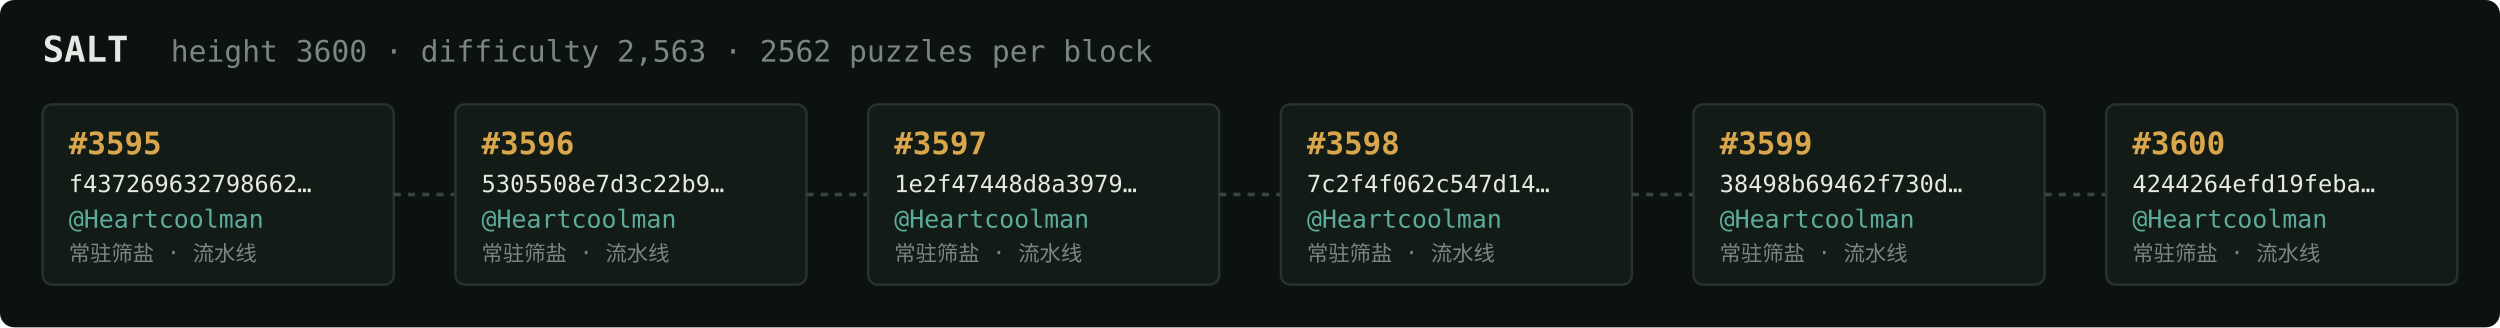
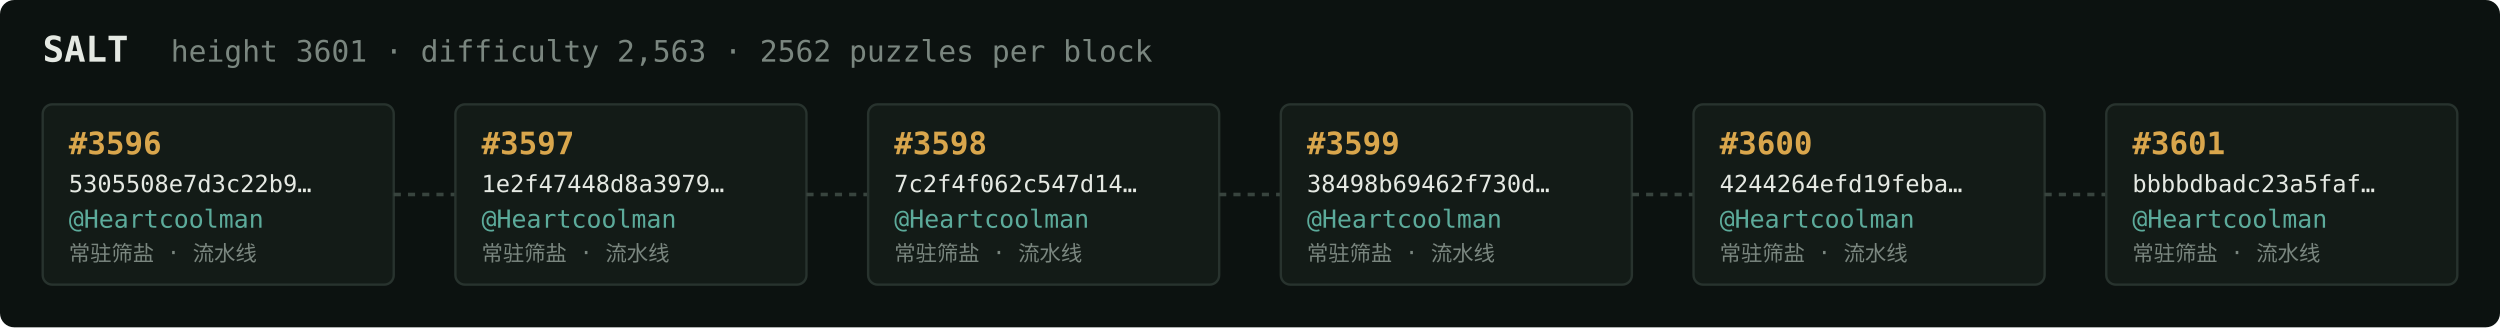
<svg xmlns="http://www.w3.org/2000/svg" width="1054" height="138" viewBox="0 0 1054 138" font-family="ui-monospace,SFMono-Regular,Menlo,monospace">
  <rect fill="#0c1210" width="1054" height="138" rx="6" />
  <text x="18" y="26" fill="#e5e9e3" font-size="15" font-weight="700">SALT</text>
-   <text x="72" y="26" fill="#7a867f" font-size="12.5">height 3600 · difficulty 2,563 · 2562 puzzles per block</text>
+   <text x="72" y="26" fill="#7a867f" font-size="12.5">height 3601 · difficulty 2,563 · 2562 puzzles per block</text>
  <rect x="18" y="44" width="148" height="76" rx="4" fill="#131b17" stroke="#28332e" stroke-width="1" />
-   <text x="29" y="65" fill="#d9a64c" font-size="13" font-weight="700">#3595</text>
-   <text x="29" y="81" fill="#e5e9e3" font-size="10">f437269632798662…</text>
+   <text x="29" y="65" fill="#d9a64c" font-size="13" font-weight="700">#3596</text>
+   <text x="29" y="81" fill="#e5e9e3" font-size="10">5305508e7d3c22b9…</text>
  <text x="29" y="96" fill="#5cab9b" font-size="10.5">@Heartcoolman</text>
  <text x="29" y="110" fill="#7a867f" font-size="9">常驻筛盐 · 流水线</text>
  <line x1="166" y1="82.0" x2="192" y2="82.0" stroke="#38443e" stroke-width="1.5" stroke-dasharray="3 3" />
  <rect x="192" y="44" width="148" height="76" rx="4" fill="#131b17" stroke="#28332e" stroke-width="1" />
-   <text x="203" y="65" fill="#d9a64c" font-size="13" font-weight="700">#3596</text>
-   <text x="203" y="81" fill="#e5e9e3" font-size="10">5305508e7d3c22b9…</text>
+   <text x="203" y="65" fill="#d9a64c" font-size="13" font-weight="700">#3597</text>
+   <text x="203" y="81" fill="#e5e9e3" font-size="10">1e2f47448d8a3979…</text>
  <text x="203" y="96" fill="#5cab9b" font-size="10.5">@Heartcoolman</text>
  <text x="203" y="110" fill="#7a867f" font-size="9">常驻筛盐 · 流水线</text>
  <line x1="340" y1="82.0" x2="366" y2="82.0" stroke="#38443e" stroke-width="1.5" stroke-dasharray="3 3" />
  <rect x="366" y="44" width="148" height="76" rx="4" fill="#131b17" stroke="#28332e" stroke-width="1" />
-   <text x="377" y="65" fill="#d9a64c" font-size="13" font-weight="700">#3597</text>
-   <text x="377" y="81" fill="#e5e9e3" font-size="10">1e2f47448d8a3979…</text>
+   <text x="377" y="65" fill="#d9a64c" font-size="13" font-weight="700">#3598</text>
+   <text x="377" y="81" fill="#e5e9e3" font-size="10">7c2f4f062c547d14…</text>
  <text x="377" y="96" fill="#5cab9b" font-size="10.5">@Heartcoolman</text>
  <text x="377" y="110" fill="#7a867f" font-size="9">常驻筛盐 · 流水线</text>
  <line x1="514" y1="82.0" x2="540" y2="82.0" stroke="#38443e" stroke-width="1.5" stroke-dasharray="3 3" />
  <rect x="540" y="44" width="148" height="76" rx="4" fill="#131b17" stroke="#28332e" stroke-width="1" />
-   <text x="551" y="65" fill="#d9a64c" font-size="13" font-weight="700">#3598</text>
-   <text x="551" y="81" fill="#e5e9e3" font-size="10">7c2f4f062c547d14…</text>
+   <text x="551" y="65" fill="#d9a64c" font-size="13" font-weight="700">#3599</text>
+   <text x="551" y="81" fill="#e5e9e3" font-size="10">38498b69462f730d…</text>
  <text x="551" y="96" fill="#5cab9b" font-size="10.5">@Heartcoolman</text>
  <text x="551" y="110" fill="#7a867f" font-size="9">常驻筛盐 · 流水线</text>
  <line x1="688" y1="82.0" x2="714" y2="82.0" stroke="#38443e" stroke-width="1.5" stroke-dasharray="3 3" />
  <rect x="714" y="44" width="148" height="76" rx="4" fill="#131b17" stroke="#28332e" stroke-width="1" />
-   <text x="725" y="65" fill="#d9a64c" font-size="13" font-weight="700">#3599</text>
-   <text x="725" y="81" fill="#e5e9e3" font-size="10">38498b69462f730d…</text>
+   <text x="725" y="65" fill="#d9a64c" font-size="13" font-weight="700">#3600</text>
+   <text x="725" y="81" fill="#e5e9e3" font-size="10">4244264efd19feba…</text>
  <text x="725" y="96" fill="#5cab9b" font-size="10.5">@Heartcoolman</text>
  <text x="725" y="110" fill="#7a867f" font-size="9">常驻筛盐 · 流水线</text>
  <line x1="862" y1="82.0" x2="888" y2="82.0" stroke="#38443e" stroke-width="1.5" stroke-dasharray="3 3" />
  <rect x="888" y="44" width="148" height="76" rx="4" fill="#131b17" stroke="#28332e" stroke-width="1" />
-   <text x="899" y="65" fill="#d9a64c" font-size="13" font-weight="700">#3600</text>
-   <text x="899" y="81" fill="#e5e9e3" font-size="10">4244264efd19feba…</text>
+   <text x="899" y="65" fill="#d9a64c" font-size="13" font-weight="700">#3601</text>
+   <text x="899" y="81" fill="#e5e9e3" font-size="10">bbbbdbadc23a5faf…</text>
  <text x="899" y="96" fill="#5cab9b" font-size="10.5">@Heartcoolman</text>
  <text x="899" y="110" fill="#7a867f" font-size="9">常驻筛盐 · 流水线</text>
</svg>
